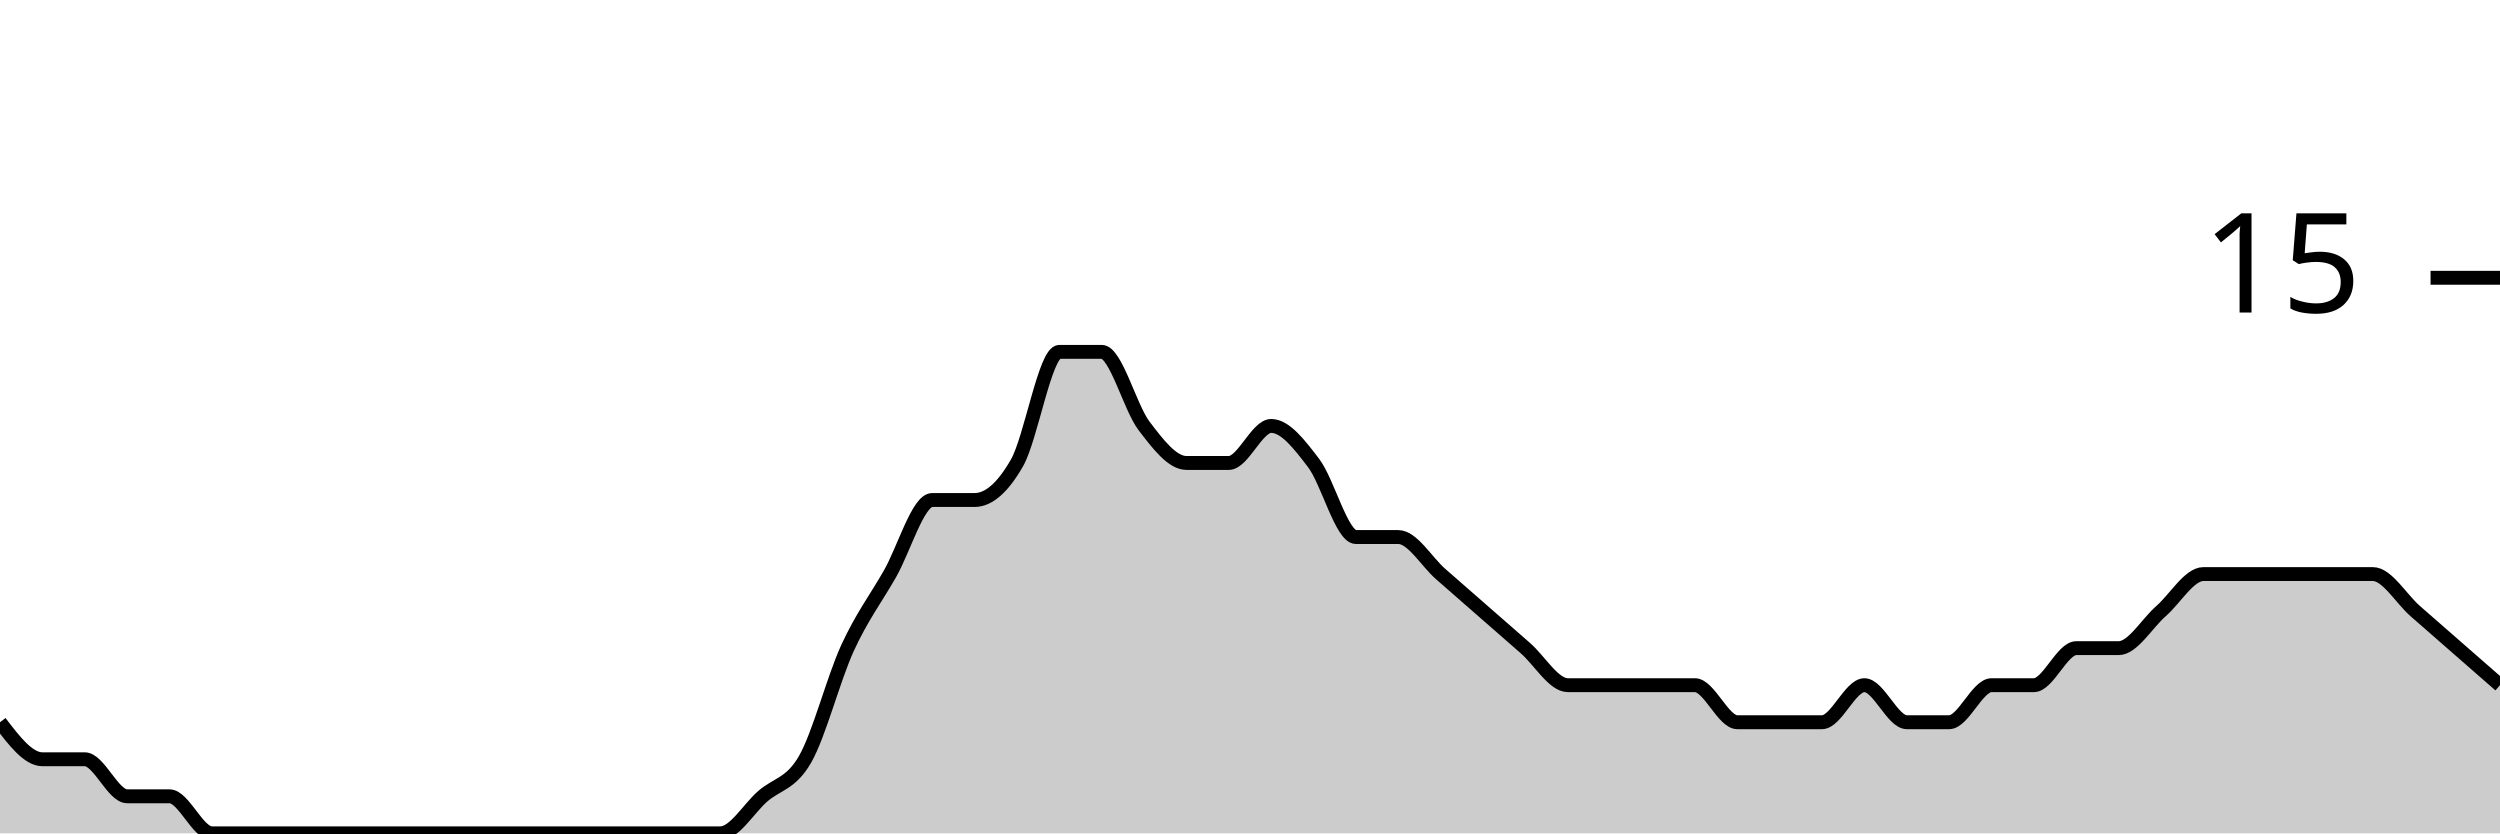
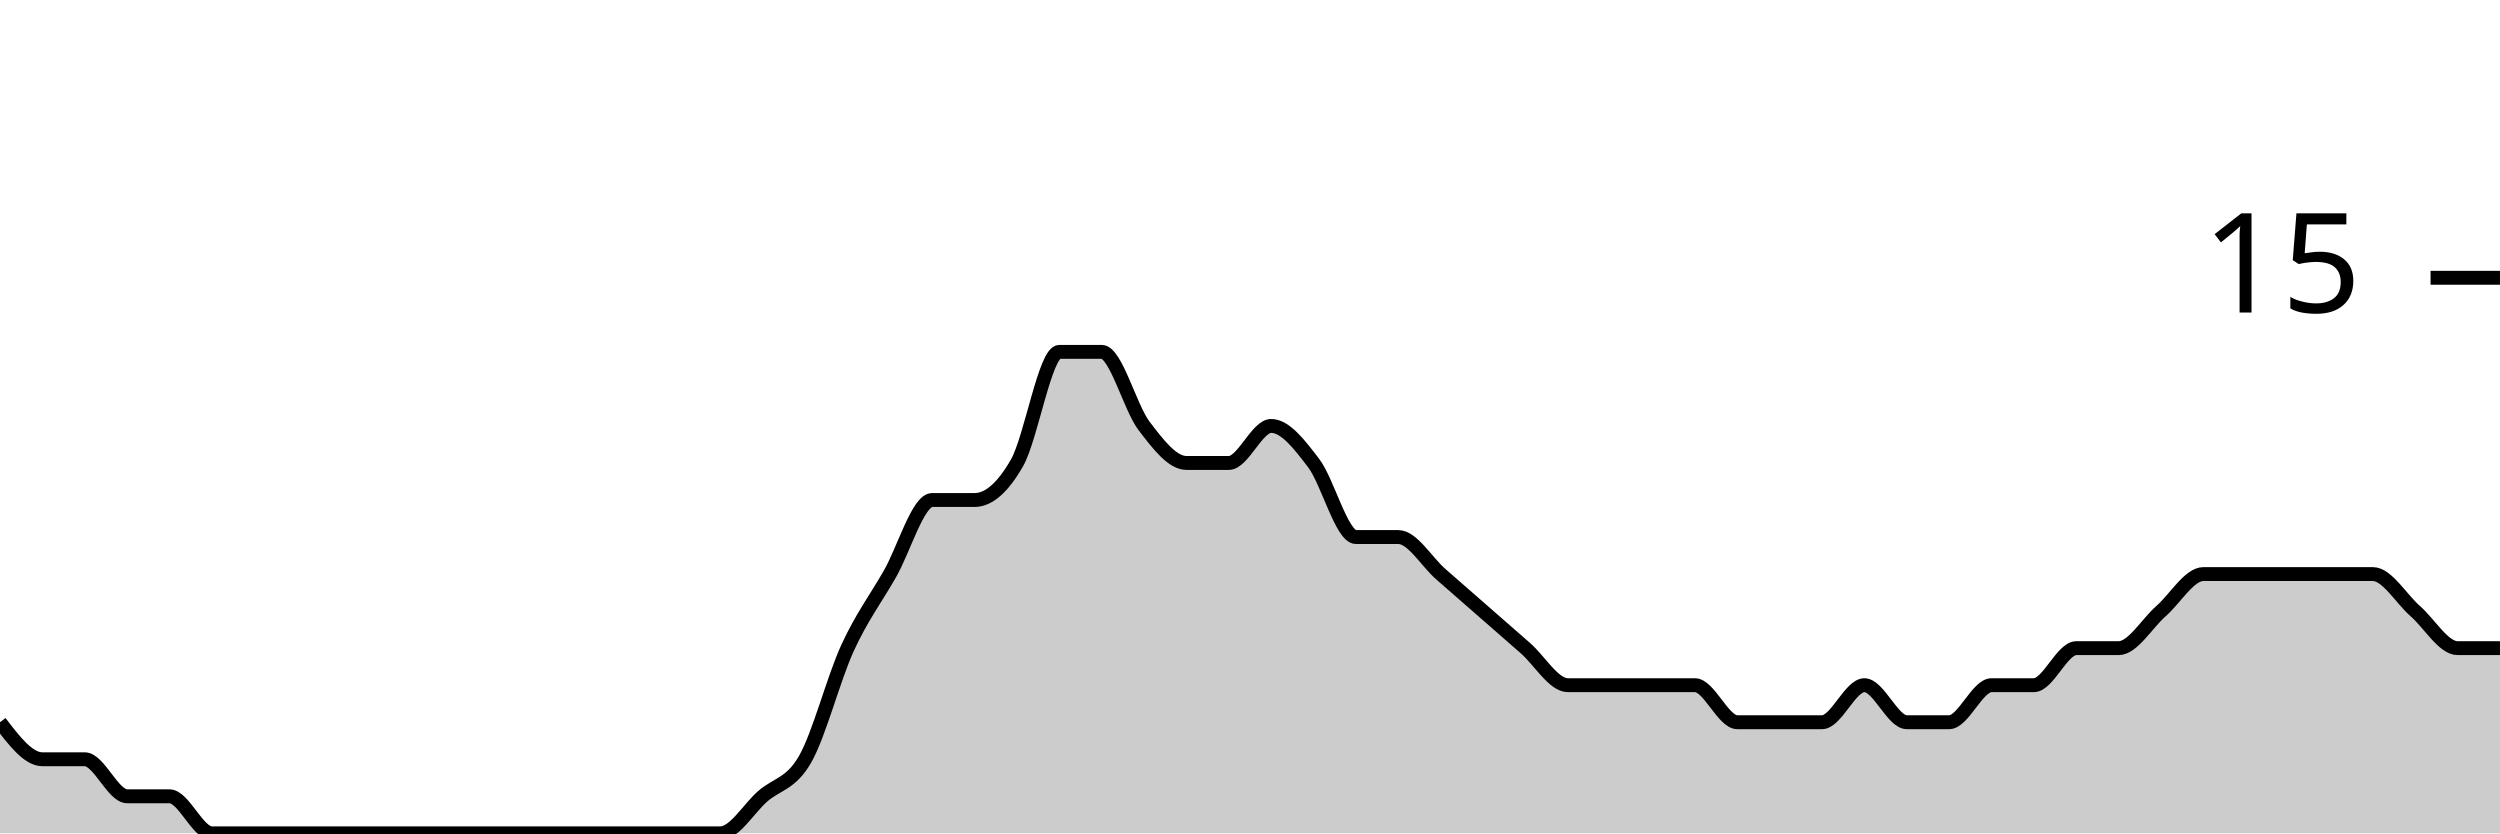
<svg xmlns="http://www.w3.org/2000/svg" viewBox="0 0 180 60">
  <g transform="translate(0,20)">
-     <path class="area" fill="rgba(0, 0, 0, 0.2)" d="M0,32C1.017,33.333,2.034,34.667,3.051,34.667C4.068,34.667,5.085,34.667,6.102,34.667C7.119,34.667,8.136,37.333,9.153,37.333C10.169,37.333,11.186,37.333,12.203,37.333C13.22,37.333,14.237,40,15.254,40C16.271,40,17.288,40,18.305,40C19.322,40,20.339,40,21.356,40C22.373,40,23.39,40,24.407,40C25.424,40,26.441,40,27.458,40C28.475,40,29.492,40,30.508,40C31.525,40,32.542,40,33.559,40C34.576,40,35.593,40,36.61,40C37.627,40,38.644,40,39.661,40C40.678,40,41.695,40,42.712,40C43.729,40,44.746,40,45.763,40C46.78,40,47.797,40,48.814,40C49.831,40,50.847,40,51.864,40C52.881,40,53.898,38.222,54.915,37.333C55.932,36.444,56.949,36.444,57.966,34.667C58.983,32.889,60,28.889,61.017,26.667C62.034,24.444,63.051,23.111,64.068,21.333C65.085,19.556,66.102,16,67.119,16C68.136,16,69.153,16,70.169,16C71.186,16,72.203,15.111,73.22,13.333C74.237,11.556,75.254,5.333,76.271,5.333C77.288,5.333,78.305,5.333,79.322,5.333C80.339,5.333,81.356,9.333,82.373,10.667C83.39,12,84.407,13.333,85.424,13.333C86.441,13.333,87.458,13.333,88.475,13.333C89.492,13.333,90.508,10.667,91.525,10.667C92.542,10.667,93.559,12,94.576,13.333C95.593,14.667,96.61,18.667,97.627,18.667C98.644,18.667,99.661,18.667,100.678,18.667C101.695,18.667,102.712,20.444,103.729,21.333C104.746,22.222,105.763,23.111,106.78,24C107.797,24.889,108.814,25.778,109.831,26.667C110.847,27.556,111.864,29.333,112.881,29.333C113.898,29.333,114.915,29.333,115.932,29.333C116.949,29.333,117.966,29.333,118.983,29.333C120,29.333,121.017,29.333,122.034,29.333C123.051,29.333,124.068,32,125.085,32C126.102,32,127.119,32,128.136,32C129.153,32,130.169,32,131.186,32C132.203,32,133.22,29.333,134.237,29.333C135.254,29.333,136.271,32,137.288,32C138.305,32,139.322,32,140.339,32C141.356,32,142.373,29.333,143.39,29.333C144.407,29.333,145.424,29.333,146.441,29.333C147.458,29.333,148.475,26.667,149.492,26.667C150.508,26.667,151.525,26.667,152.542,26.667C153.559,26.667,154.576,24.889,155.593,24C156.61,23.111,157.627,21.333,158.644,21.333C159.661,21.333,160.678,21.333,161.695,21.333C162.712,21.333,163.729,21.333,164.746,21.333C165.763,21.333,166.78,21.333,167.797,21.333C168.814,21.333,169.831,21.333,170.847,21.333C171.864,21.333,172.881,23.111,173.898,24C174.915,24.889,175.932,25.778,176.949,26.667C177.966,27.556,178.983,28.444,180,29.333L180,40C178.983,40,177.966,40,176.949,40C175.932,40,174.915,40,173.898,40C172.881,40,171.864,40,170.847,40C169.831,40,168.814,40,167.797,40C166.78,40,165.763,40,164.746,40C163.729,40,162.712,40,161.695,40C160.678,40,159.661,40,158.644,40C157.627,40,156.61,40,155.593,40C154.576,40,153.559,40,152.542,40C151.525,40,150.508,40,149.492,40C148.475,40,147.458,40,146.441,40C145.424,40,144.407,40,143.39,40C142.373,40,141.356,40,140.339,40C139.322,40,138.305,40,137.288,40C136.271,40,135.254,40,134.237,40C133.22,40,132.203,40,131.186,40C130.169,40,129.153,40,128.136,40C127.119,40,126.102,40,125.085,40C124.068,40,123.051,40,122.034,40C121.017,40,120,40,118.983,40C117.966,40,116.949,40,115.932,40C114.915,40,113.898,40,112.881,40C111.864,40,110.847,40,109.831,40C108.814,40,107.797,40,106.78,40C105.763,40,104.746,40,103.729,40C102.712,40,101.695,40,100.678,40C99.661,40,98.644,40,97.627,40C96.61,40,95.593,40,94.576,40C93.559,40,92.542,40,91.525,40C90.508,40,89.492,40,88.475,40C87.458,40,86.441,40,85.424,40C84.407,40,83.39,40,82.373,40C81.356,40,80.339,40,79.322,40C78.305,40,77.288,40,76.271,40C75.254,40,74.237,40,73.22,40C72.203,40,71.186,40,70.169,40C69.153,40,68.136,40,67.119,40C66.102,40,65.085,40,64.068,40C63.051,40,62.034,40,61.017,40C60,40,58.983,40,57.966,40C56.949,40,55.932,40,54.915,40C53.898,40,52.881,40,51.864,40C50.847,40,49.831,40,48.814,40C47.797,40,46.78,40,45.763,40C44.746,40,43.729,40,42.712,40C41.695,40,40.678,40,39.661,40C38.644,40,37.627,40,36.61,40C35.593,40,34.576,40,33.559,40C32.542,40,31.525,40,30.508,40C29.492,40,28.475,40,27.458,40C26.441,40,25.424,40,24.407,40C23.39,40,22.373,40,21.356,40C20.339,40,19.322,40,18.305,40C17.288,40,16.271,40,15.254,40C14.237,40,13.22,40,12.203,40C11.186,40,10.169,40,9.153,40C8.136,40,7.119,40,6.102,40C5.085,40,4.068,40,3.051,40C2.034,40,1.017,40,0,40Z" />
-     <path class="line" stroke="black" fill="none" d="M0,32C1.017,33.333,2.034,34.667,3.051,34.667C4.068,34.667,5.085,34.667,6.102,34.667C7.119,34.667,8.136,37.333,9.153,37.333C10.169,37.333,11.186,37.333,12.203,37.333C13.22,37.333,14.237,40,15.254,40C16.271,40,17.288,40,18.305,40C19.322,40,20.339,40,21.356,40C22.373,40,23.39,40,24.407,40C25.424,40,26.441,40,27.458,40C28.475,40,29.492,40,30.508,40C31.525,40,32.542,40,33.559,40C34.576,40,35.593,40,36.61,40C37.627,40,38.644,40,39.661,40C40.678,40,41.695,40,42.712,40C43.729,40,44.746,40,45.763,40C46.78,40,47.797,40,48.814,40C49.831,40,50.847,40,51.864,40C52.881,40,53.898,38.222,54.915,37.333C55.932,36.444,56.949,36.444,57.966,34.667C58.983,32.889,60,28.889,61.017,26.667C62.034,24.444,63.051,23.111,64.068,21.333C65.085,19.556,66.102,16,67.119,16C68.136,16,69.153,16,70.169,16C71.186,16,72.203,15.111,73.22,13.333C74.237,11.556,75.254,5.333,76.271,5.333C77.288,5.333,78.305,5.333,79.322,5.333C80.339,5.333,81.356,9.333,82.373,10.667C83.39,12,84.407,13.333,85.424,13.333C86.441,13.333,87.458,13.333,88.475,13.333C89.492,13.333,90.508,10.667,91.525,10.667C92.542,10.667,93.559,12,94.576,13.333C95.593,14.667,96.61,18.667,97.627,18.667C98.644,18.667,99.661,18.667,100.678,18.667C101.695,18.667,102.712,20.444,103.729,21.333C104.746,22.222,105.763,23.111,106.78,24C107.797,24.889,108.814,25.778,109.831,26.667C110.847,27.556,111.864,29.333,112.881,29.333C113.898,29.333,114.915,29.333,115.932,29.333C116.949,29.333,117.966,29.333,118.983,29.333C120,29.333,121.017,29.333,122.034,29.333C123.051,29.333,124.068,32,125.085,32C126.102,32,127.119,32,128.136,32C129.153,32,130.169,32,131.186,32C132.203,32,133.22,29.333,134.237,29.333C135.254,29.333,136.271,32,137.288,32C138.305,32,139.322,32,140.339,32C141.356,32,142.373,29.333,143.39,29.333C144.407,29.333,145.424,29.333,146.441,29.333C147.458,29.333,148.475,26.667,149.492,26.667C150.508,26.667,151.525,26.667,152.542,26.667C153.559,26.667,154.576,24.889,155.593,24C156.61,23.111,157.627,21.333,158.644,21.333C159.661,21.333,160.678,21.333,161.695,21.333C162.712,21.333,163.729,21.333,164.746,21.333C165.763,21.333,166.78,21.333,167.797,21.333C168.814,21.333,169.831,21.333,170.847,21.333C171.864,21.333,172.881,23.111,173.898,24C174.915,24.889,175.932,25.778,176.949,26.667C177.966,27.556,178.983,28.444,180,29.333" />
+     <path class="area" fill="rgba(0, 0, 0, 0.2)" d="M0,32C1.017,33.333,2.034,34.667,3.051,34.667C4.068,34.667,5.085,34.667,6.102,34.667C7.119,34.667,8.136,37.333,9.153,37.333C10.169,37.333,11.186,37.333,12.203,37.333C13.22,37.333,14.237,40,15.254,40C16.271,40,17.288,40,18.305,40C19.322,40,20.339,40,21.356,40C22.373,40,23.39,40,24.407,40C25.424,40,26.441,40,27.458,40C28.475,40,29.492,40,30.508,40C31.525,40,32.542,40,33.559,40C34.576,40,35.593,40,36.61,40C37.627,40,38.644,40,39.661,40C40.678,40,41.695,40,42.712,40C43.729,40,44.746,40,45.763,40C46.78,40,47.797,40,48.814,40C49.831,40,50.847,40,51.864,40C52.881,40,53.898,38.222,54.915,37.333C55.932,36.444,56.949,36.444,57.966,34.667C58.983,32.889,60,28.889,61.017,26.667C62.034,24.444,63.051,23.111,64.068,21.333C65.085,19.556,66.102,16,67.119,16C68.136,16,69.153,16,70.169,16C71.186,16,72.203,15.111,73.22,13.333C74.237,11.556,75.254,5.333,76.271,5.333C77.288,5.333,78.305,5.333,79.322,5.333C80.339,5.333,81.356,9.333,82.373,10.667C83.39,12,84.407,13.333,85.424,13.333C86.441,13.333,87.458,13.333,88.475,13.333C89.492,13.333,90.508,10.667,91.525,10.667C92.542,10.667,93.559,12,94.576,13.333C95.593,14.667,96.61,18.667,97.627,18.667C98.644,18.667,99.661,18.667,100.678,18.667C101.695,18.667,102.712,20.444,103.729,21.333C104.746,22.222,105.763,23.111,106.78,24C107.797,24.889,108.814,25.778,109.831,26.667C110.847,27.556,111.864,29.333,112.881,29.333C113.898,29.333,114.915,29.333,115.932,29.333C116.949,29.333,117.966,29.333,118.983,29.333C120,29.333,121.017,29.333,122.034,29.333C123.051,29.333,124.068,32,125.085,32C126.102,32,127.119,32,128.136,32C129.153,32,130.169,32,131.186,32C132.203,32,133.22,29.333,134.237,29.333C135.254,29.333,136.271,32,137.288,32C138.305,32,139.322,32,140.339,32C141.356,32,142.373,29.333,143.39,29.333C144.407,29.333,145.424,29.333,146.441,29.333C147.458,29.333,148.475,26.667,149.492,26.667C150.508,26.667,151.525,26.667,152.542,26.667C153.559,26.667,154.576,24.889,155.593,24C156.61,23.111,157.627,21.333,158.644,21.333C159.661,21.333,160.678,21.333,161.695,21.333C162.712,21.333,163.729,21.333,164.746,21.333C165.763,21.333,166.78,21.333,167.797,21.333C168.814,21.333,169.831,21.333,170.847,21.333C171.864,21.333,172.881,23.111,173.898,24C174.915,24.889,175.932,26.667,176.949,26.667C177.966,26.667,178.983,26.667,180,26.667L180,40C178.983,40,177.966,40,176.949,40C175.932,40,174.915,40,173.898,40C172.881,40,171.864,40,170.847,40C169.831,40,168.814,40,167.797,40C166.78,40,165.763,40,164.746,40C163.729,40,162.712,40,161.695,40C160.678,40,159.661,40,158.644,40C157.627,40,156.61,40,155.593,40C154.576,40,153.559,40,152.542,40C151.525,40,150.508,40,149.492,40C148.475,40,147.458,40,146.441,40C145.424,40,144.407,40,143.39,40C142.373,40,141.356,40,140.339,40C139.322,40,138.305,40,137.288,40C136.271,40,135.254,40,134.237,40C133.22,40,132.203,40,131.186,40C130.169,40,129.153,40,128.136,40C127.119,40,126.102,40,125.085,40C124.068,40,123.051,40,122.034,40C121.017,40,120,40,118.983,40C117.966,40,116.949,40,115.932,40C114.915,40,113.898,40,112.881,40C111.864,40,110.847,40,109.831,40C108.814,40,107.797,40,106.78,40C105.763,40,104.746,40,103.729,40C102.712,40,101.695,40,100.678,40C99.661,40,98.644,40,97.627,40C96.61,40,95.593,40,94.576,40C93.559,40,92.542,40,91.525,40C90.508,40,89.492,40,88.475,40C87.458,40,86.441,40,85.424,40C84.407,40,83.39,40,82.373,40C81.356,40,80.339,40,79.322,40C78.305,40,77.288,40,76.271,40C75.254,40,74.237,40,73.22,40C72.203,40,71.186,40,70.169,40C69.153,40,68.136,40,67.119,40C66.102,40,65.085,40,64.068,40C63.051,40,62.034,40,61.017,40C60,40,58.983,40,57.966,40C56.949,40,55.932,40,54.915,40C53.898,40,52.881,40,51.864,40C50.847,40,49.831,40,48.814,40C47.797,40,46.78,40,45.763,40C44.746,40,43.729,40,42.712,40C41.695,40,40.678,40,39.661,40C38.644,40,37.627,40,36.61,40C35.593,40,34.576,40,33.559,40C32.542,40,31.525,40,30.508,40C29.492,40,28.475,40,27.458,40C26.441,40,25.424,40,24.407,40C23.39,40,22.373,40,21.356,40C20.339,40,19.322,40,18.305,40C17.288,40,16.271,40,15.254,40C14.237,40,13.22,40,12.203,40C11.186,40,10.169,40,9.153,40C8.136,40,7.119,40,6.102,40C5.085,40,4.068,40,3.051,40C2.034,40,1.017,40,0,40Z" />
+     <path class="line" stroke="black" fill="none" d="M0,32C1.017,33.333,2.034,34.667,3.051,34.667C4.068,34.667,5.085,34.667,6.102,34.667C7.119,34.667,8.136,37.333,9.153,37.333C10.169,37.333,11.186,37.333,12.203,37.333C13.22,37.333,14.237,40,15.254,40C16.271,40,17.288,40,18.305,40C19.322,40,20.339,40,21.356,40C22.373,40,23.39,40,24.407,40C25.424,40,26.441,40,27.458,40C28.475,40,29.492,40,30.508,40C31.525,40,32.542,40,33.559,40C34.576,40,35.593,40,36.61,40C37.627,40,38.644,40,39.661,40C40.678,40,41.695,40,42.712,40C43.729,40,44.746,40,45.763,40C46.78,40,47.797,40,48.814,40C49.831,40,50.847,40,51.864,40C52.881,40,53.898,38.222,54.915,37.333C55.932,36.444,56.949,36.444,57.966,34.667C58.983,32.889,60,28.889,61.017,26.667C62.034,24.444,63.051,23.111,64.068,21.333C65.085,19.556,66.102,16,67.119,16C68.136,16,69.153,16,70.169,16C71.186,16,72.203,15.111,73.22,13.333C74.237,11.556,75.254,5.333,76.271,5.333C77.288,5.333,78.305,5.333,79.322,5.333C80.339,5.333,81.356,9.333,82.373,10.667C83.39,12,84.407,13.333,85.424,13.333C86.441,13.333,87.458,13.333,88.475,13.333C89.492,13.333,90.508,10.667,91.525,10.667C92.542,10.667,93.559,12,94.576,13.333C95.593,14.667,96.61,18.667,97.627,18.667C98.644,18.667,99.661,18.667,100.678,18.667C101.695,18.667,102.712,20.444,103.729,21.333C104.746,22.222,105.763,23.111,106.78,24C107.797,24.889,108.814,25.778,109.831,26.667C110.847,27.556,111.864,29.333,112.881,29.333C113.898,29.333,114.915,29.333,115.932,29.333C116.949,29.333,117.966,29.333,118.983,29.333C120,29.333,121.017,29.333,122.034,29.333C123.051,29.333,124.068,32,125.085,32C126.102,32,127.119,32,128.136,32C129.153,32,130.169,32,131.186,32C132.203,32,133.22,29.333,134.237,29.333C135.254,29.333,136.271,32,137.288,32C138.305,32,139.322,32,140.339,32C141.356,32,142.373,29.333,143.39,29.333C144.407,29.333,145.424,29.333,146.441,29.333C147.458,29.333,148.475,26.667,149.492,26.667C150.508,26.667,151.525,26.667,152.542,26.667C153.559,26.667,154.576,24.889,155.593,24C156.61,23.111,157.627,21.333,158.644,21.333C159.661,21.333,160.678,21.333,161.695,21.333C162.712,21.333,163.729,21.333,164.746,21.333C165.763,21.333,166.78,21.333,167.797,21.333C168.814,21.333,169.831,21.333,170.847,21.333C171.864,21.333,172.881,23.111,173.898,24C174.915,24.889,175.932,26.667,176.949,26.667C177.966,26.667,178.983,26.667,180,26.667" />
    <path class="axis-ceiling" stroke-width="1" stroke="black" fill="none" d="M175,0L180,0" />
    <text class="axis-ceiling-label" font-family="sans-serif" text-anchor="end" font-size="10px" x="170" y="2.5">15</text>
  </g>
</svg>
